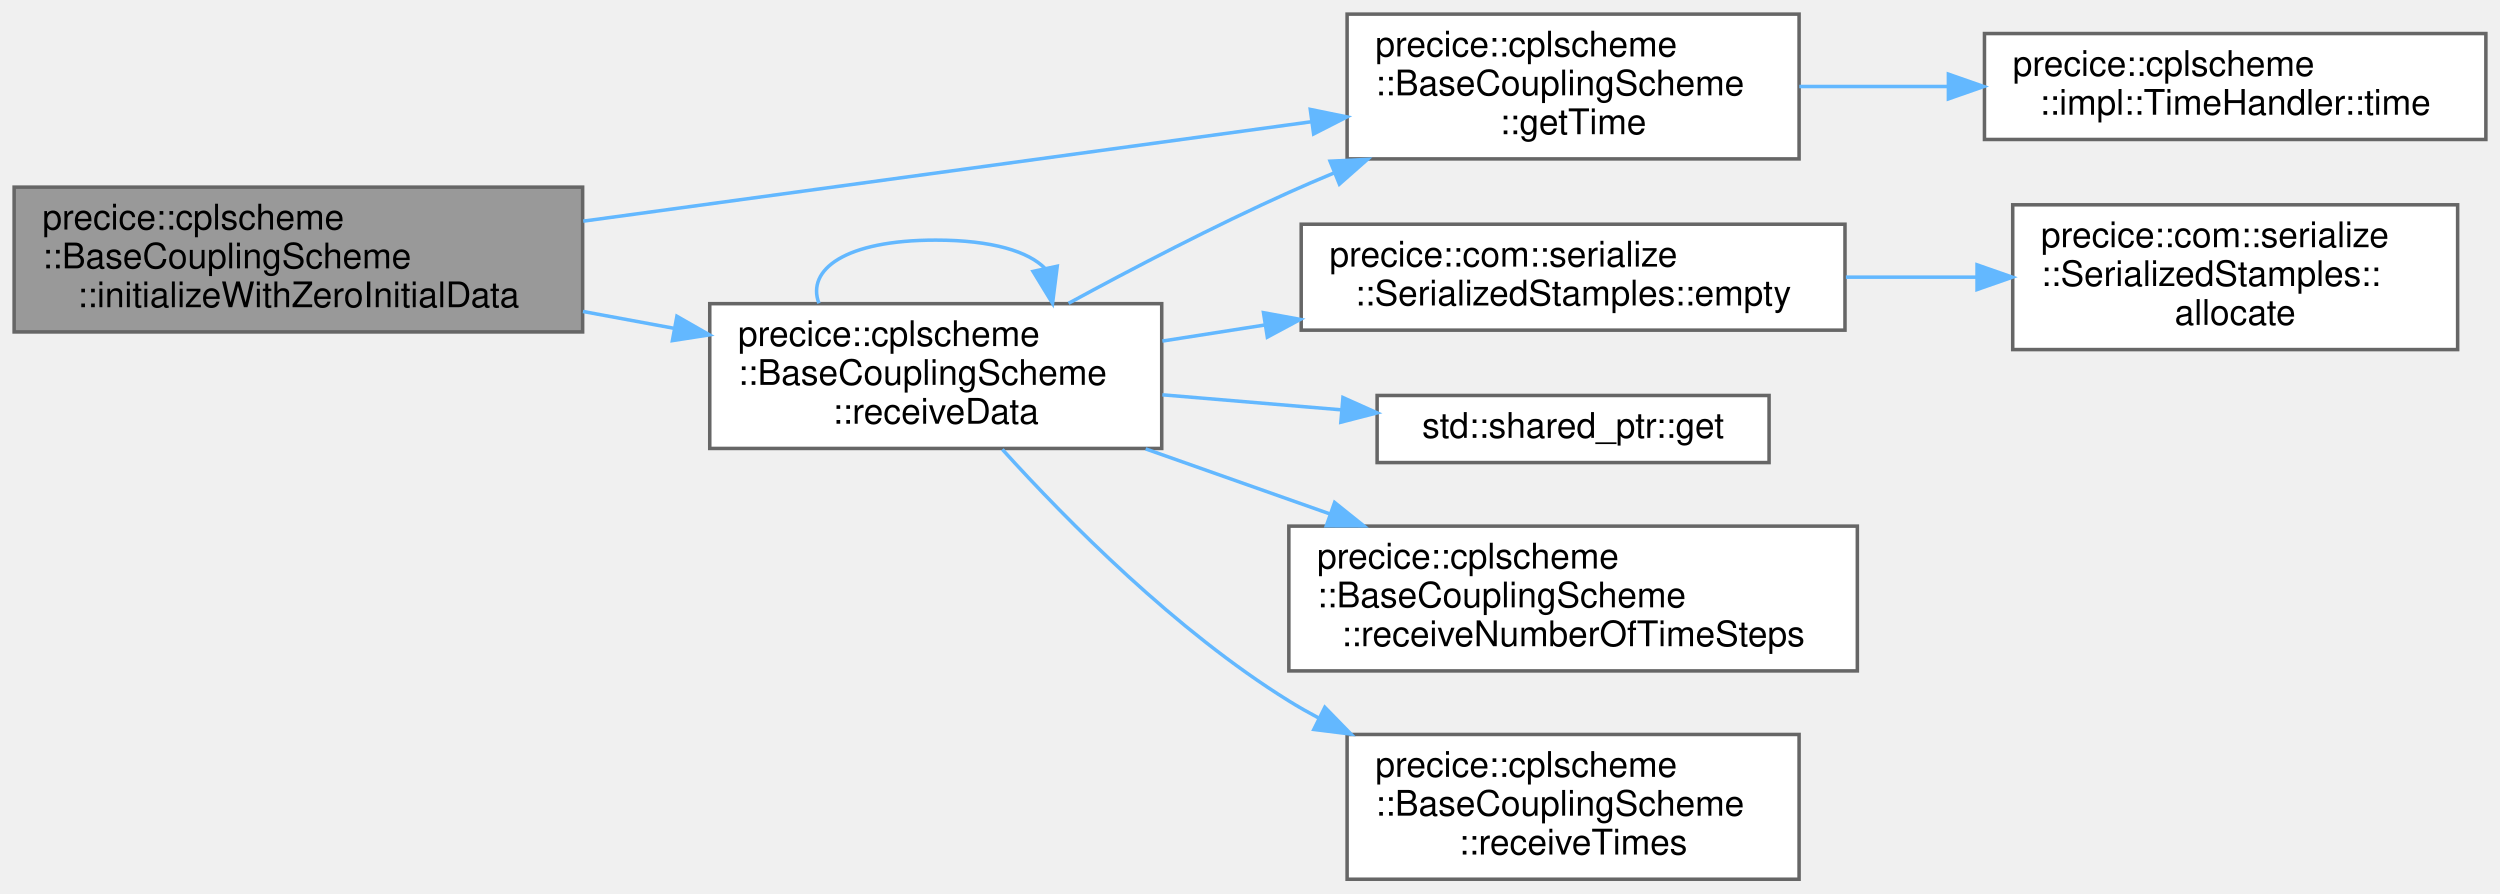
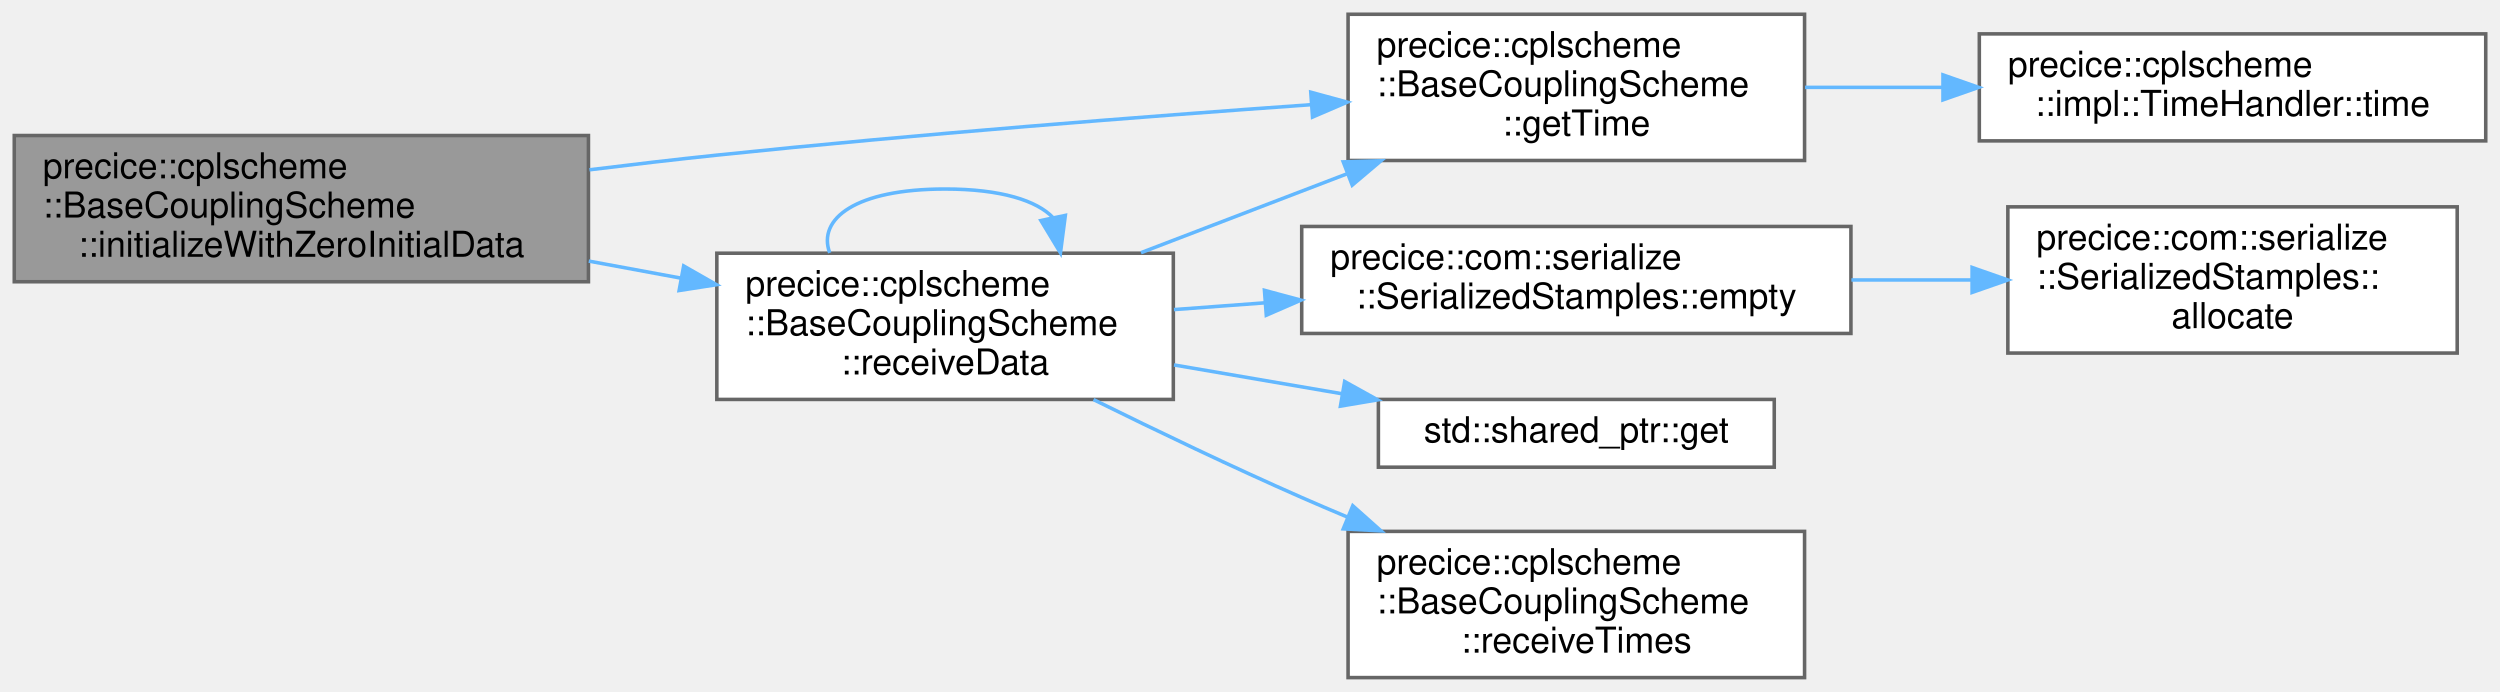
- <svg xmlns="http://www.w3.org/2000/svg" xmlns:xlink="http://www.w3.org/1999/xlink" width="708pt" height="253pt" viewBox="0.00 0.00 708.00 253.00">
-   <g id="graph0" class="graph" transform="scale(1 1) rotate(0) translate(4 249)">
+ <svg xmlns="http://www.w3.org/2000/svg" xmlns:xlink="http://www.w3.org/1999/xlink" width="701pt" height="194pt" viewBox="0.00 0.00 701.00 194.00">
+   <g id="graph0" class="graph" transform="scale(1 1) rotate(0) translate(4 190)">
    <g id="Node000001" class="node">
      <g id="a_Node000001">
        <a xlink:title="Initializes storage in receiveData as zero.">
-           <polygon fill="#999999" stroke="#666666" points="161,-196 0,-196 0,-155 161,-155 161,-196" />
-           <text text-anchor="start" x="8" y="-184" font-family="Helvetica,sans-Serif" font-size="10.00">precice::cplscheme</text>
-           <text text-anchor="start" x="8" y="-173" font-family="Helvetica,sans-Serif" font-size="10.00">::BaseCouplingScheme</text>
-           <text text-anchor="middle" x="80.5" y="-162" font-family="Helvetica,sans-Serif" font-size="10.00">::initializeWithZeroInitialData</text>
+           <polygon fill="#999999" stroke="#666666" points="161,-152 0,-152 0,-111 161,-111 161,-152" />
+           <text text-anchor="start" x="8" y="-140" font-family="Helvetica,sans-Serif" font-size="10.00">precice::cplscheme</text>
+           <text text-anchor="start" x="8" y="-129" font-family="Helvetica,sans-Serif" font-size="10.00">::BaseCouplingScheme</text>
+           <text text-anchor="middle" x="80.5" y="-118" font-family="Helvetica,sans-Serif" font-size="10.00">::initializeWithZeroInitialData</text>
        </a>
      </g>
    </g>
    <g id="Node000002" class="node">
      <g id="a_Node000002">
        <a xlink:href="classprecice_1_1cplscheme_1_1BaseCouplingScheme.html#a6c37c619f364581226635cdca7d39e4b" target="_top" xlink:title="getter for _time">
-           <polygon fill="white" stroke="#666666" points="505.5,-245 377.5,-245 377.5,-204 505.5,-204 505.5,-245" />
-           <text text-anchor="start" x="385.5" y="-233" font-family="Helvetica,sans-Serif" font-size="10.00">precice::cplscheme</text>
-           <text text-anchor="start" x="385.5" y="-222" font-family="Helvetica,sans-Serif" font-size="10.00">::BaseCouplingScheme</text>
-           <text text-anchor="middle" x="441.5" y="-211" font-family="Helvetica,sans-Serif" font-size="10.00">::getTime</text>
+           <polygon fill="white" stroke="#666666" points="502,-186 374,-186 374,-145 502,-145 502,-186" />
+           <text text-anchor="start" x="382" y="-174" font-family="Helvetica,sans-Serif" font-size="10.00">precice::cplscheme</text>
+           <text text-anchor="start" x="382" y="-163" font-family="Helvetica,sans-Serif" font-size="10.00">::BaseCouplingScheme</text>
+           <text text-anchor="middle" x="438" y="-152" font-family="Helvetica,sans-Serif" font-size="10.00">::getTime</text>
        </a>
      </g>
    </g>
    <g id="edge1_Node000001_Node000002" class="edge">
      <g id="a_edge1_Node000001_Node000002">
        <a xlink:title=" ">
-           <path fill="none" stroke="#63b8ff" d="M161.17,-186.37C222.78,-194.78 307.4,-206.33 367.31,-214.51" />
-           <polygon fill="#63b8ff" stroke="#63b8ff" points="367.07,-218.01 377.45,-215.89 368.02,-211.07 367.07,-218.01" />
+           <path fill="none" stroke="#63b8ff" d="M161.28,-142.39C173.24,-143.87 185.44,-145.29 197,-146.5 252.77,-152.33 316,-157.26 363.55,-160.64" />
+           <polygon fill="#63b8ff" stroke="#63b8ff" points="363.54,-164.15 373.76,-161.36 364.03,-157.17 363.54,-164.15" />
        </a>
      </g>
    </g>
    <g id="Node000004" class="node">
      <g id="a_Node000004">
        <a xlink:href="classprecice_1_1cplscheme_1_1BaseCouplingScheme.html#af690c8d4e0f11e52fc7b9ca1fe098229" target="_top" xlink:title="Receives data receiveDataIDs given in mapCouplingData with communication.">
-           <polygon fill="white" stroke="#666666" points="325,-163 197,-163 197,-122 325,-122 325,-163" />
-           <text text-anchor="start" x="205" y="-151" font-family="Helvetica,sans-Serif" font-size="10.00">precice::cplscheme</text>
-           <text text-anchor="start" x="205" y="-140" font-family="Helvetica,sans-Serif" font-size="10.00">::BaseCouplingScheme</text>
-           <text text-anchor="middle" x="261" y="-129" font-family="Helvetica,sans-Serif" font-size="10.00">::receiveData</text>
+           <polygon fill="white" stroke="#666666" points="325,-119 197,-119 197,-78 325,-78 325,-119" />
+           <text text-anchor="start" x="205" y="-107" font-family="Helvetica,sans-Serif" font-size="10.00">precice::cplscheme</text>
+           <text text-anchor="start" x="205" y="-96" font-family="Helvetica,sans-Serif" font-size="10.00">::BaseCouplingScheme</text>
+           <text text-anchor="middle" x="261" y="-85" font-family="Helvetica,sans-Serif" font-size="10.00">::receiveData</text>
        </a>
      </g>
    </g>
    <g id="edge3_Node000001_Node000004" class="edge">
      <g id="a_edge3_Node000001_Node000004">
        <a xlink:title=" ">
-           <path fill="none" stroke="#63b8ff" d="M161.09,-160.79C169.71,-159.19 178.45,-157.58 186.99,-156" />
-           <polygon fill="#63b8ff" stroke="#63b8ff" points="187.7,-159.43 196.9,-154.17 186.43,-152.54 187.7,-159.43" />
+           <path fill="none" stroke="#63b8ff" d="M161.09,-116.79C169.71,-115.19 178.45,-113.58 186.99,-112" />
+           <polygon fill="#63b8ff" stroke="#63b8ff" points="187.7,-115.43 196.9,-110.17 186.43,-108.54 187.7,-115.43" />
        </a>
      </g>
    </g>
    <g id="Node000003" class="node">
      <g id="a_Node000003">
        <a xlink:href="classprecice_1_1cplscheme_1_1impl_1_1TimeHandler.html#a98a5365f35f80c2956df85a624ca3c21" target="_top" xlink:title="Returns the current time as a double.">
-           <polygon fill="white" stroke="#666666" points="700,-239.5 558,-239.5 558,-209.5 700,-209.5 700,-239.5" />
-           <text text-anchor="start" x="566" y="-227.5" font-family="Helvetica,sans-Serif" font-size="10.00">precice::cplscheme</text>
-           <text text-anchor="middle" x="629" y="-216.5" font-family="Helvetica,sans-Serif" font-size="10.00">::impl::TimeHandler::time</text>
+           <polygon fill="white" stroke="#666666" points="693,-180.5 551,-180.5 551,-150.5 693,-150.5 693,-180.5" />
+           <text text-anchor="start" x="559" y="-168.5" font-family="Helvetica,sans-Serif" font-size="10.00">precice::cplscheme</text>
+           <text text-anchor="middle" x="622" y="-157.5" font-family="Helvetica,sans-Serif" font-size="10.00">::impl::TimeHandler::time</text>
        </a>
      </g>
    </g>
    <g id="edge2_Node000002_Node000003" class="edge">
      <g id="a_edge2_Node000002_Node000003">
        <a xlink:title=" ">
-           <path fill="none" stroke="#63b8ff" d="M505.56,-224.5C519.08,-224.5 533.55,-224.5 547.62,-224.5" />
-           <polygon fill="#63b8ff" stroke="#63b8ff" points="547.79,-228 557.79,-224.5 547.79,-221 547.79,-228" />
+           <path fill="none" stroke="#63b8ff" d="M502.14,-165.5C514.54,-165.5 527.7,-165.5 540.57,-165.5" />
+           <polygon fill="#63b8ff" stroke="#63b8ff" points="540.81,-169 550.81,-165.5 540.81,-162 540.81,-169" />
        </a>
      </g>
    </g>
    <g id="edge7_Node000004_Node000002" class="edge">
      <g id="a_edge7_Node000004_Node000002">
        <a xlink:title=" ">
-           <path fill="none" stroke="#63b8ff" d="M298.61,-163.1C317.05,-173.13 339.93,-185.03 361,-194.5 365.12,-196.35 369.4,-198.19 373.73,-199.99" />
-           <polygon fill="#63b8ff" stroke="#63b8ff" points="372.68,-203.35 383.27,-203.87 375.32,-196.86 372.68,-203.35" />
+           <path fill="none" stroke="#63b8ff" d="M315.93,-119.15C334.23,-126.15 354.84,-134.04 373.8,-141.3" />
+           <polygon fill="#63b8ff" stroke="#63b8ff" points="372.65,-144.61 383.24,-144.92 375.16,-138.08 372.65,-144.61" />
        </a>
      </g>
    </g>
    <g id="edge8_Node000004_Node000004" class="edge">
      <g id="a_edge8_Node000004_Node000004">
        <a xlink:title=" ">
-           <path fill="none" stroke="#63b8ff" d="M227.92,-163.1C224.31,-172.65 235.34,-181 261,-181 277.04,-181 287.36,-177.74 291.97,-172.96" />
-           <polygon fill="#63b8ff" stroke="#63b8ff" points="295.41,-173.61 294.08,-163.1 288.56,-172.14 295.41,-173.61" />
+           <path fill="none" stroke="#63b8ff" d="M228.65,-119.1C225.12,-128.65 235.91,-137 261,-137 276.68,-137 286.78,-133.74 291.28,-128.96" />
+           <polygon fill="#63b8ff" stroke="#63b8ff" points="294.72,-129.6 293.35,-119.1 287.87,-128.17 294.72,-129.6" />
        </a>
      </g>
    </g>
    <g id="Node000005" class="node">
      <g id="a_Node000005">
-         <a xlink:href="classprecice_1_1com_1_1serialize_1_1SerializedStamples.html#a914cc916961f26874b078f45ce01e6f5" target="_top" xlink:title="Create SerializedStamples with allocated buffers according to size of CouplingData.">
-           <polygon fill="white" stroke="#666666" points="518.5,-185.5 364.5,-185.5 364.5,-155.5 518.5,-155.5 518.5,-185.5" />
-           <text text-anchor="start" x="372.5" y="-173.5" font-family="Helvetica,sans-Serif" font-size="10.00">precice::com::serialize</text>
-           <text text-anchor="middle" x="441.5" y="-162.5" font-family="Helvetica,sans-Serif" font-size="10.00">::SerializedStamples::empty</text>
+         <a xlink:href="classprecice_1_1com_1_1serialize_1_1SerializedStamples.html#ad693a7d80d1917a22afbd9d4c0b447b9" target="_top" xlink:title="Create SerializedStamples with allocated buffers according to size of CouplingData.">
+           <polygon fill="white" stroke="#666666" points="515,-126.5 361,-126.5 361,-96.5 515,-96.5 515,-126.5" />
+           <text text-anchor="start" x="369" y="-114.5" font-family="Helvetica,sans-Serif" font-size="10.00">precice::com::serialize</text>
+           <text text-anchor="middle" x="438" y="-103.5" font-family="Helvetica,sans-Serif" font-size="10.00">::SerializedStamples::empty</text>
        </a>
      </g>
    </g>
    <g id="edge4_Node000004_Node000005" class="edge">
      <g id="a_edge4_Node000004_Node000005">
        <a xlink:title=" ">
-           <path fill="none" stroke="#63b8ff" d="M325.18,-152.41C334.56,-153.88 344.36,-155.42 354.12,-156.95" />
-           <polygon fill="#63b8ff" stroke="#63b8ff" points="353.82,-160.45 364.24,-158.54 354.91,-153.53 353.82,-160.45" />
+           <path fill="none" stroke="#63b8ff" d="M325.18,-103.19C333.48,-103.81 342.1,-104.45 350.71,-105.09" />
+           <polygon fill="#63b8ff" stroke="#63b8ff" points="350.55,-108.59 360.78,-105.84 351.07,-101.61 350.55,-108.59" />
        </a>
      </g>
    </g>
    <g id="Node000007" class="node">
      <g id="a_Node000007">
        <a target="_parent" xlink:href="http://en.cppreference.com/w/cpp/memory/shared_ptr/get.html#" xlink:title=" ">
-           <polygon fill="white" stroke="#666666" points="497,-137 386,-137 386,-118 497,-118 497,-137" />
-           <text text-anchor="middle" x="441.5" y="-125" font-family="Helvetica,sans-Serif" font-size="10.00">std::shared_ptr::get</text>
+           <polygon fill="white" stroke="#666666" points="493.5,-78 382.5,-78 382.5,-59 493.5,-59 493.5,-78" />
+           <text text-anchor="middle" x="438" y="-66" font-family="Helvetica,sans-Serif" font-size="10.00">std::shared_ptr::get</text>
        </a>
      </g>
    </g>
    <g id="edge6_Node000004_Node000007" class="edge">
      <g id="a_edge6_Node000004_Node000007">
        <a xlink:title=" ">
-           <path fill="none" stroke="#63b8ff" d="M325.18,-137.19C341.63,-135.81 359.37,-134.32 375.88,-132.93" />
-           <polygon fill="#63b8ff" stroke="#63b8ff" points="376.32,-136.41 385.99,-132.08 375.73,-129.43 376.32,-136.41" />
+           <path fill="none" stroke="#63b8ff" d="M325.18,-87.67C340.52,-85.04 356.94,-82.22 372.35,-79.58" />
+           <polygon fill="#63b8ff" stroke="#63b8ff" points="373.04,-83.02 382.3,-77.88 371.86,-76.12 373.04,-83.02" />
        </a>
      </g>
    </g>
    <g id="Node000008" class="node">
      <g id="a_Node000008">
-         <a xlink:href="classprecice_1_1cplscheme_1_1BaseCouplingScheme.html#a83379ed90469cb7710fff88ff52269ac" target="_top" xlink:title=" ">
-           <polygon fill="white" stroke="#666666" points="522,-100 361,-100 361,-59 522,-59 522,-100" />
-           <text text-anchor="start" x="369" y="-88" font-family="Helvetica,sans-Serif" font-size="10.00">precice::cplscheme</text>
-           <text text-anchor="start" x="369" y="-77" font-family="Helvetica,sans-Serif" font-size="10.00">::BaseCouplingScheme</text>
-           <text text-anchor="middle" x="441.5" y="-66" font-family="Helvetica,sans-Serif" font-size="10.00">::receiveNumberOfTimeSteps</text>
+         <a xlink:href="classprecice_1_1cplscheme_1_1BaseCouplingScheme.html#a7bd0c976a2b5072fe3c9e98c2c4f1688" target="_top" xlink:title=" ">
+           <polygon fill="white" stroke="#666666" points="502,-41 374,-41 374,0 502,0 502,-41" />
+           <text text-anchor="start" x="382" y="-29" font-family="Helvetica,sans-Serif" font-size="10.00">precice::cplscheme</text>
+           <text text-anchor="start" x="382" y="-18" font-family="Helvetica,sans-Serif" font-size="10.00">::BaseCouplingScheme</text>
+           <text text-anchor="middle" x="438" y="-7" font-family="Helvetica,sans-Serif" font-size="10.00">::receiveTimes</text>
        </a>
      </g>
    </g>
    <g id="edge9_Node000004_Node000008" class="edge">
      <g id="a_edge9_Node000004_Node000008">
        <a xlink:title=" ">
-           <path fill="none" stroke="#63b8ff" d="M320.45,-121.87C337.18,-115.97 355.55,-109.48 372.79,-103.4" />
-           <polygon fill="#63b8ff" stroke="#63b8ff" points="373.96,-106.7 382.23,-100.07 371.63,-100.1 373.96,-106.7" />
-         </a>
-       </g>
-     </g>
-     <g id="Node000009" class="node">
-       <g id="a_Node000009">
-         <a xlink:href="classprecice_1_1cplscheme_1_1BaseCouplingScheme.html#a700bef351e463eb84836538fd91f16b3" target="_top" xlink:title=" ">
-           <polygon fill="white" stroke="#666666" points="505.5,-41 377.5,-41 377.5,0 505.5,0 505.5,-41" />
-           <text text-anchor="start" x="385.5" y="-29" font-family="Helvetica,sans-Serif" font-size="10.00">precice::cplscheme</text>
-           <text text-anchor="start" x="385.5" y="-18" font-family="Helvetica,sans-Serif" font-size="10.00">::BaseCouplingScheme</text>
-           <text text-anchor="middle" x="441.5" y="-7" font-family="Helvetica,sans-Serif" font-size="10.00">::receiveTimes</text>
-         </a>
-       </g>
-     </g>
-     <g id="edge10_Node000004_Node000009" class="edge">
-       <g id="a_edge10_Node000004_Node000009">
-         <a xlink:title=" ">
-           <path fill="none" stroke="#63b8ff" d="M279.86,-121.73C298.4,-101.27 329.09,-70.28 361,-50.5 363.76,-48.79 366.63,-47.15 369.58,-45.59" />
-           <polygon fill="#63b8ff" stroke="#63b8ff" points="371.19,-48.69 378.59,-41.11 368.08,-42.42 371.19,-48.69" />
+           <path fill="none" stroke="#63b8ff" d="M302.62,-77.95C320.4,-69.18 341.59,-59.02 361,-50.5 365.13,-48.69 369.41,-46.86 373.73,-45.05" />
+           <polygon fill="#63b8ff" stroke="#63b8ff" points="375.32,-48.19 383.23,-41.14 372.65,-41.71 375.32,-48.19" />
        </a>
      </g>
    </g>
    <g id="Node000006" class="node">
      <g id="a_Node000006">
        <a xlink:href="classprecice_1_1com_1_1serialize_1_1SerializedStamples.html#a766834ff07b9fc24a575a98c2fc8c382" target="_top" xlink:title=" ">
-           <polygon fill="white" stroke="#666666" points="692,-191 566,-191 566,-150 692,-150 692,-191" />
-           <text text-anchor="start" x="574" y="-179" font-family="Helvetica,sans-Serif" font-size="10.00">precice::com::serialize</text>
-           <text text-anchor="start" x="574" y="-168" font-family="Helvetica,sans-Serif" font-size="10.00">::SerializedStamples::</text>
-           <text text-anchor="middle" x="629" y="-157" font-family="Helvetica,sans-Serif" font-size="10.00">allocate</text>
+           <polygon fill="white" stroke="#666666" points="685,-132 559,-132 559,-91 685,-91 685,-132" />
+           <text text-anchor="start" x="567" y="-120" font-family="Helvetica,sans-Serif" font-size="10.00">precice::com::serialize</text>
+           <text text-anchor="start" x="567" y="-109" font-family="Helvetica,sans-Serif" font-size="10.00">::SerializedStamples::</text>
+           <text text-anchor="middle" x="622" y="-98" font-family="Helvetica,sans-Serif" font-size="10.00">allocate</text>
        </a>
      </g>
    </g>
    <g id="edge5_Node000005_Node000006" class="edge">
      <g id="a_edge5_Node000005_Node000006">
        <a xlink:title=" ">
-           <path fill="none" stroke="#63b8ff" d="M518.75,-170.5C531.01,-170.5 543.66,-170.5 555.82,-170.5" />
-           <polygon fill="#63b8ff" stroke="#63b8ff" points="555.9,-174 565.9,-170.5 555.9,-167 555.9,-174" />
+           <path fill="none" stroke="#63b8ff" d="M515.13,-111.5C526.32,-111.5 537.81,-111.5 548.91,-111.5" />
+           <polygon fill="#63b8ff" stroke="#63b8ff" points="548.98,-115 558.98,-111.5 548.98,-108 548.98,-115" />
        </a>
      </g>
    </g>
  </g>
</svg>
